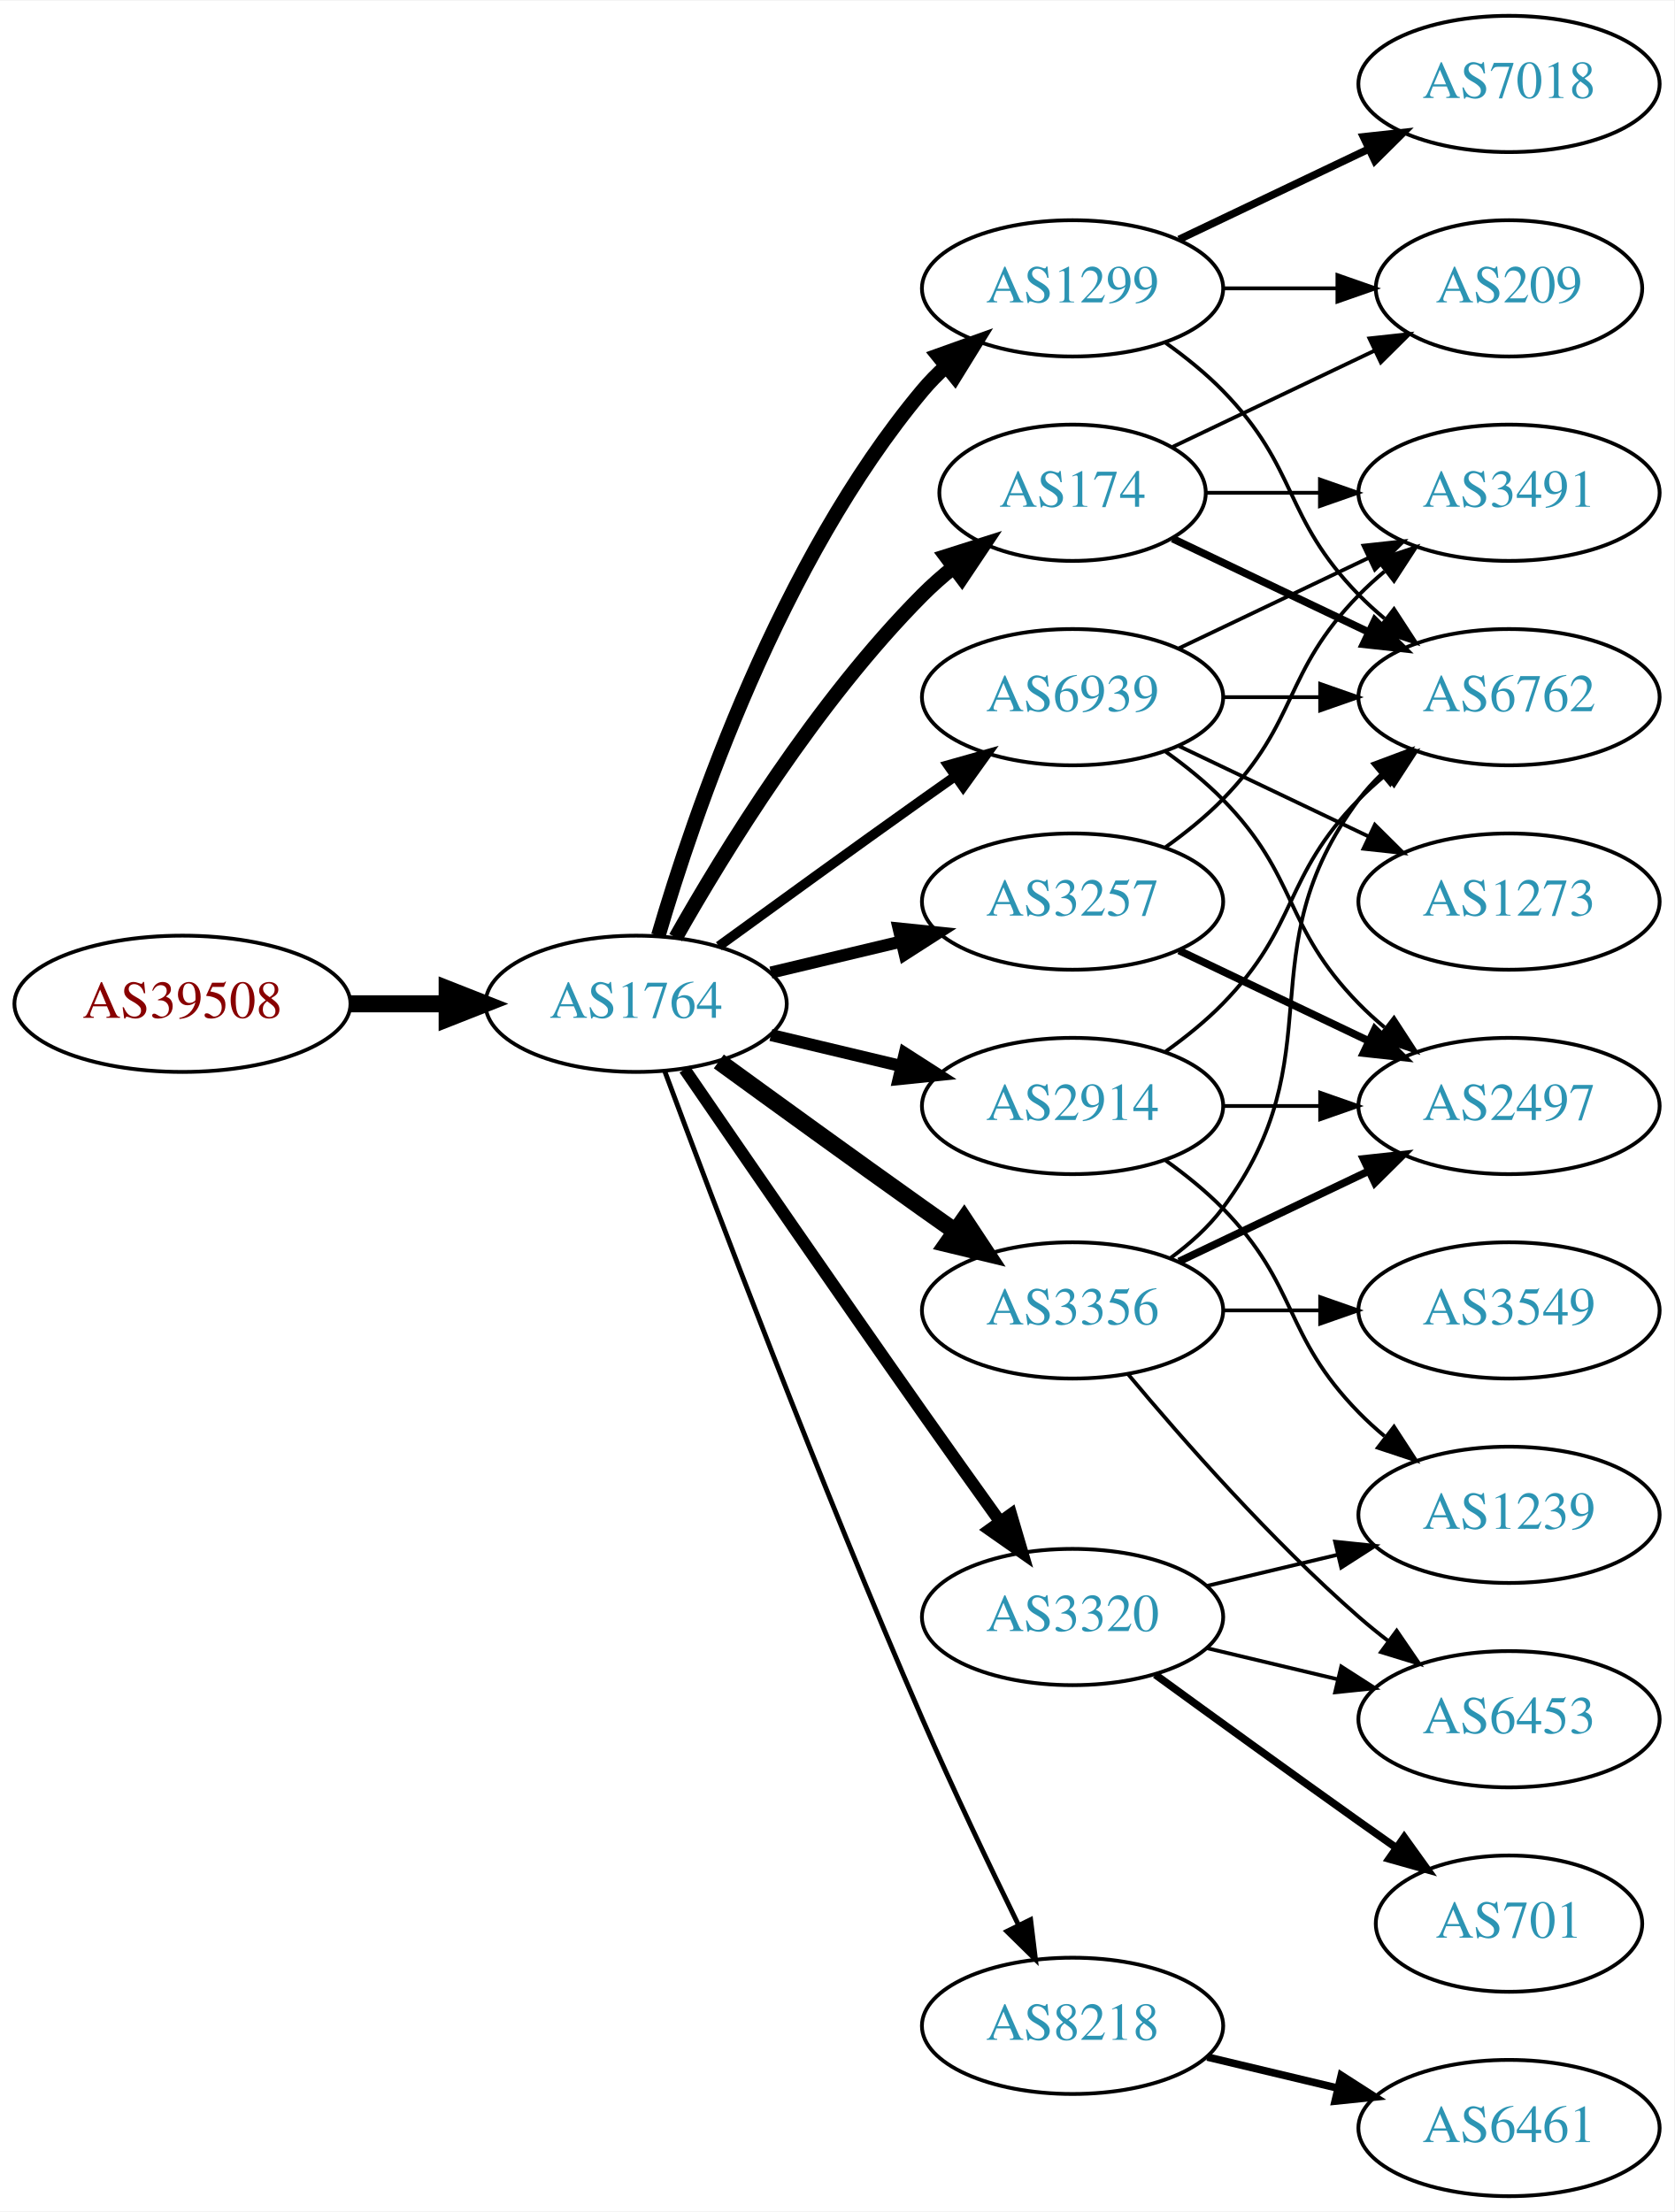
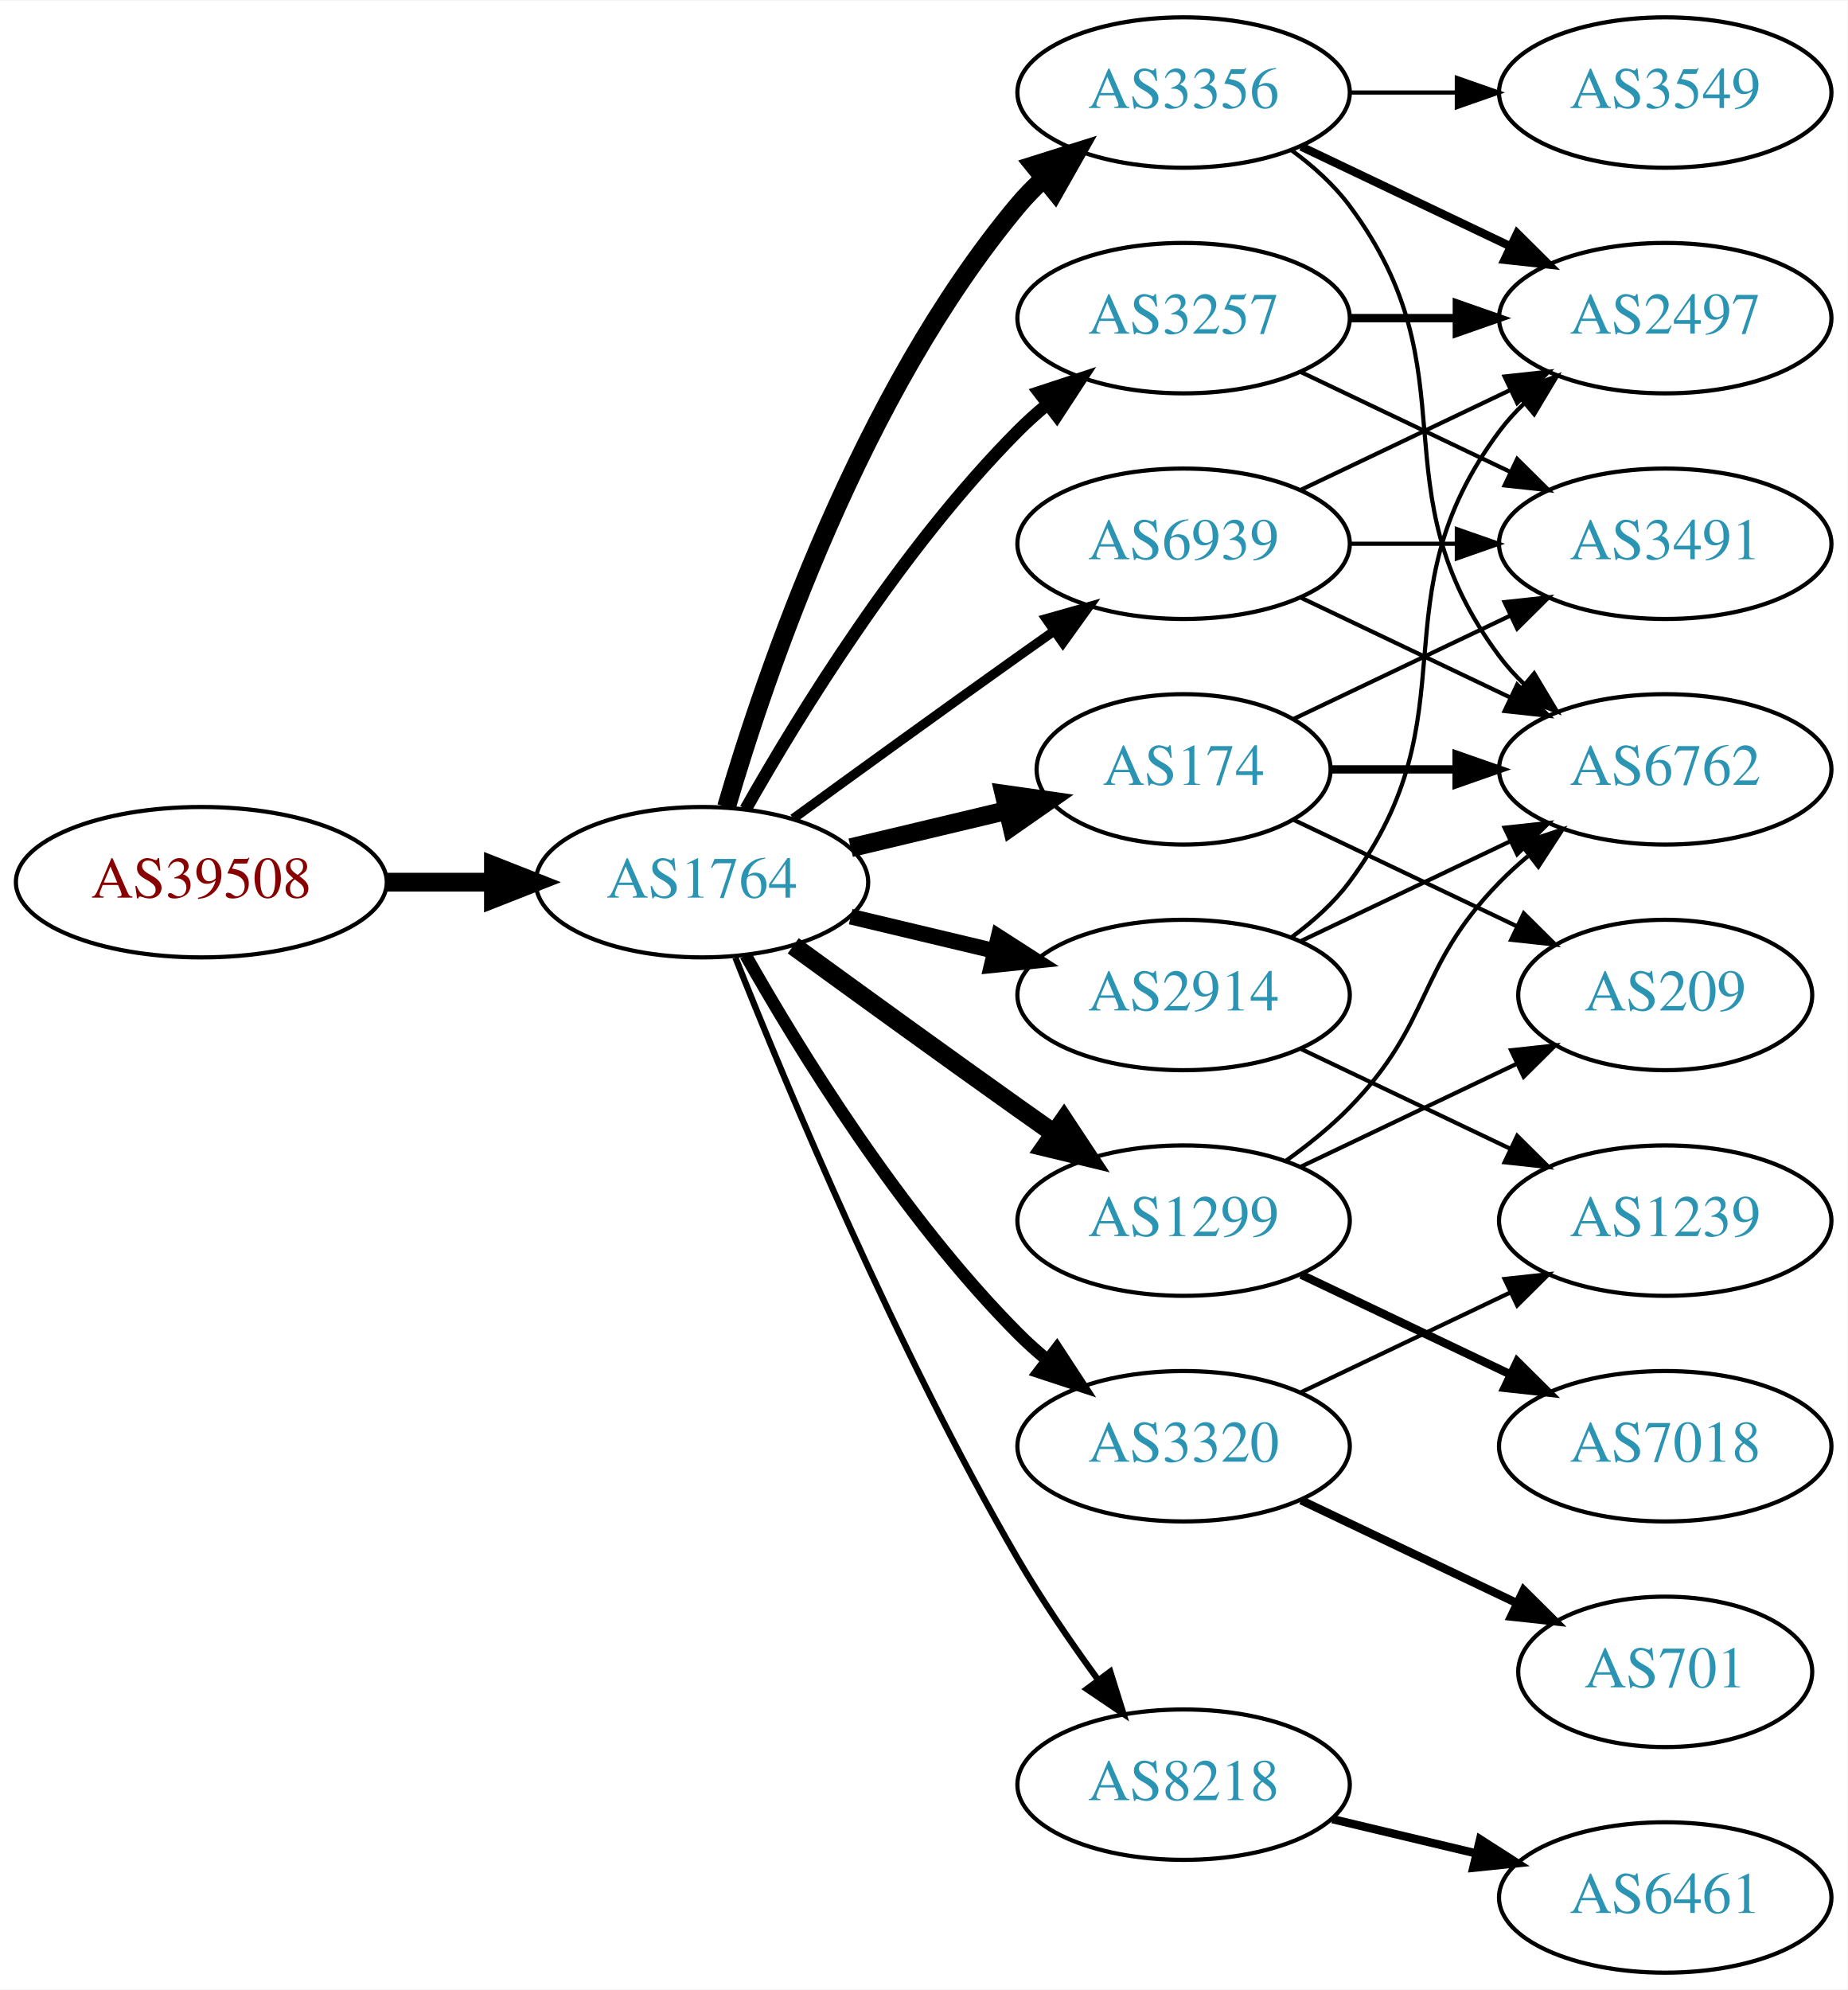
- <svg xmlns="http://www.w3.org/2000/svg" xmlns:xlink="http://www.w3.org/1999/xlink" width="442pt" height="584pt" viewBox="0.00 0.00 442.27 584.00">
-   <g id="graph0" class="graph" transform="scale(1 1) rotate(0) translate(4 580)">
-     <polygon fill="white" stroke="none" points="-4,4 -4,-580 438.271,-580 438.271,4 -4,4" />
+ <svg xmlns="http://www.w3.org/2000/svg" xmlns:xlink="http://www.w3.org/1999/xlink" width="442pt" height="476pt" viewBox="0.00 0.00 442.27 476.00">
+   <g id="graph0" class="graph" transform="scale(1 1) rotate(0) translate(4 472)">
+     <polygon fill="white" stroke="none" points="-4,4 -4,-472 438.271,-472 438.271,4 -4,4" />
    <g id="node1" class="node">
      <g id="a_node1">
        <a xlink:href="/asn/39508" xlink:title="AS39508 ~ AXIANS ICT Austria GmbH [AT]">
-           <ellipse fill="#ffffff" stroke="black" cx="44.196" cy="-315" rx="44.393" ry="18" />
-           <text text-anchor="middle" x="44.196" y="-311.3" font-family="Times,serif" font-size="14.00" fill="#880000">AS39508</text>
+           <ellipse fill="#ffffff" stroke="black" cx="44.196" cy="-261" rx="44.393" ry="18" />
+           <text text-anchor="middle" x="44.196" y="-257.3" font-family="Times,serif" font-size="14.00" fill="#880000">AS39508</text>
        </a>
      </g>
    </g>
    <g id="node2" class="node">
      <g id="a_node2">
        <a xlink:href="/asn/1764" xlink:title="AS1764 ~ NEXTLAYER-AS [AT]">
-           <ellipse fill="#ffffff" stroke="black" cx="164.039" cy="-315" rx="39.794" ry="18" />
-           <text text-anchor="middle" x="164.039" y="-311.3" font-family="Times,serif" font-size="14.00" fill="#2c94b3">AS1764</text>
+           <ellipse fill="#ffffff" stroke="black" cx="164.039" cy="-261" rx="39.794" ry="18" />
+           <text text-anchor="middle" x="164.039" y="-257.3" font-family="Times,serif" font-size="14.00" fill="#2c94b3">AS1764</text>
        </a>
      </g>
    </g>
    <g id="edge1" class="edge">
-       <path fill="none" stroke="black" stroke-width="4.5" d="M88.407,-315C96.72,-315 105.482,-315 113.965,-315" />
-       <polygon fill="black" stroke="black" stroke-width="4.5" points="114.123,-318.938 124.123,-315 114.123,-311.063 114.123,-318.938" />
+       <path fill="none" stroke="black" stroke-width="4.5" d="M88.407,-261C96.72,-261 105.482,-261 113.965,-261" />
+       <polygon fill="black" stroke="black" stroke-width="4.5" points="114.123,-264.938 124.123,-261 114.123,-257.063 114.123,-264.938" />
    </g>
    <g id="node3" class="node">
      <g id="a_node3">
-         <a xlink:href="/asn/3356" xlink:title="AS3356 ~ Level 3 Parent, LLC [US]">
-           <ellipse fill="#ffffff" stroke="black" cx="279.332" cy="-234" rx="39.794" ry="18" />
-           <text text-anchor="middle" x="279.332" y="-230.3" font-family="Times,serif" font-size="14.00" fill="#2c94b3">AS3356</text>
+         <a xlink:href="/asn/174" xlink:title="AS174 ~ Cogent Communications [US]">
+           <ellipse fill="#ffffff" stroke="black" cx="279.332" cy="-288" rx="35.194" ry="18" />
+           <text text-anchor="middle" x="279.332" y="-284.3" font-family="Times,serif" font-size="14.00" fill="#2c94b3">AS174</text>
        </a>
      </g>
    </g>
    <g id="edge2" class="edge">
-       <path fill="none" stroke="black" stroke-width="4.5" d="M185.887,-299.778C200.821,-288.909 221.435,-273.975 239.685,-261 242.506,-258.995 245.449,-256.915 248.397,-254.841" />
-       <polygon fill="black" stroke="black" stroke-width="4.5" points="250.694,-258.039 256.621,-249.074 246.173,-251.591 250.694,-258.039" />
+       <path fill="none" stroke="black" stroke-width="4.5" d="M199.646,-269.248C211.44,-272.058 224.745,-275.229 237.013,-278.153" />
+       <polygon fill="black" stroke="black" stroke-width="4.5" points="236.377,-282.049 247.018,-280.537 238.203,-274.389 236.377,-282.049" />
    </g>
    <g id="node4" class="node">
      <g id="a_node4">
-         <a xlink:href="/asn/174" xlink:title="AS174 ~ Cogent Communications [US]">
-           <ellipse fill="#ffffff" stroke="black" cx="279.332" cy="-450" rx="35.194" ry="18" />
-           <text text-anchor="middle" x="279.332" y="-446.3" font-family="Times,serif" font-size="14.00" fill="#2c94b3">AS174</text>
-         </a>
-       </g>
-     </g>
-     <g id="edge3" class="edge">
-       <path fill="none" stroke="black" stroke-width="3.857" d="M174.498,-332.49C187.28,-355.096 211.712,-394.886 239.685,-423 242.185,-425.513 244.946,-427.949 247.807,-430.261" />
-       <polygon fill="black" stroke="black" stroke-width="3.857" points="245.905,-433.21 256.004,-436.413 250.108,-427.611 245.905,-433.21" />
-     </g>
-     <g id="node5" class="node">
-       <g id="a_node5">
-         <a xlink:href="/asn/1299" xlink:title="AS1299 ~ Telia Carrier [EU]">
-           <ellipse fill="#ffffff" stroke="black" cx="279.332" cy="-504" rx="39.794" ry="18" />
-           <text text-anchor="middle" x="279.332" y="-500.3" font-family="Times,serif" font-size="14.00" fill="#2c94b3">AS1299</text>
-         </a>
-       </g>
-     </g>
-     <g id="edge4" class="edge">
-       <path fill="none" stroke="black" stroke-width="3.857" d="M169.913,-333.002C179.227,-364.844 202.043,-431.981 239.685,-477 241.555,-479.237 243.654,-481.374 245.88,-483.396" />
-       <polygon fill="black" stroke="black" stroke-width="3.857" points="243.823,-486.234 253.799,-489.804 248.227,-480.793 243.823,-486.234" />
-     </g>
-     <g id="node6" class="node">
-       <g id="a_node6">
-         <a xlink:href="/asn/3257" xlink:title="AS3257 ~ GTT [DE]">
-           <ellipse fill="#ffffff" stroke="black" cx="279.332" cy="-342" rx="39.794" ry="18" />
-           <text text-anchor="middle" x="279.332" y="-338.3" font-family="Times,serif" font-size="14.00" fill="#2c94b3">AS3257</text>
-         </a>
-       </g>
-     </g>
-     <g id="edge5" class="edge">
-       <path fill="none" stroke="black" stroke-width="3.214" d="M199.646,-323.248C210.517,-325.838 222.671,-328.735 234.114,-331.462" />
-       <polygon fill="black" stroke="black" stroke-width="3.214" points="233.397,-334.889 243.936,-333.803 235.02,-328.08 233.397,-334.889" />
-     </g>
-     <g id="node7" class="node">
-       <g id="a_node7">
-         <a xlink:href="/asn/3320" xlink:title="AS3320 ~ DTAG [DE]">
-           <ellipse fill="#ffffff" stroke="black" cx="279.332" cy="-153" rx="39.794" ry="18" />
-           <text text-anchor="middle" x="279.332" y="-149.3" font-family="Times,serif" font-size="14.00" fill="#2c94b3">AS3320</text>
-         </a>
-       </g>
-     </g>
-     <g id="edge6" class="edge">
-       <path fill="none" stroke="black" stroke-width="3.214" d="M176.846,-297.731C191.489,-276.358 217.262,-238.88 239.685,-207 246.32,-197.567 253.67,-187.261 260.164,-178.205" />
-       <polygon fill="black" stroke="black" stroke-width="3.214" points="263.085,-180.138 266.076,-169.974 257.399,-176.054 263.085,-180.138" />
-     </g>
-     <g id="node8" class="node">
-       <g id="a_node8">
        <a xlink:href="/asn/8218" xlink:title="AS8218 ~ legacy Neotelecoms [FR]">
          <ellipse fill="#ffffff" stroke="black" cx="279.332" cy="-45" rx="39.794" ry="18" />
          <text text-anchor="middle" x="279.332" y="-41.3" font-family="Times,serif" font-size="14.00" fill="#2c94b3">AS8218</text>
        </a>
      </g>
    </g>
+     <g id="edge3" class="edge">
+       <path fill="none" stroke="black" stroke-width="1.5" d="M172.042,-242.949C184.169,-212.43 210.587,-149.067 239.685,-99 245.392,-89.181 252.43,-78.922 258.929,-70.016" />
+       <polygon fill="black" stroke="black" stroke-width="1.5" points="261.77,-72.061 264.934,-61.95 256.155,-67.881 261.77,-72.061" />
+     </g>
+     <g id="node5" class="node">
+       <g id="a_node5">
+         <a xlink:href="/asn/2914" xlink:title="AS2914 ~ NTT America, Inc. [US]">
+           <ellipse fill="#ffffff" stroke="black" cx="279.332" cy="-234" rx="39.794" ry="18" />
+           <text text-anchor="middle" x="279.332" y="-230.3" font-family="Times,serif" font-size="14.00" fill="#2c94b3">AS2914</text>
+         </a>
+       </g>
+     </g>
+     <g id="edge4" class="edge">
+       <path fill="none" stroke="black" stroke-width="3.75" d="M199.646,-252.752C210.517,-250.162 222.671,-247.265 234.114,-244.538" />
+       <polygon fill="black" stroke="black" stroke-width="3.75" points="235.02,-247.92 243.936,-242.197 233.397,-241.111 235.02,-247.92" />
+     </g>
+     <g id="node6" class="node">
+       <g id="a_node6">
+         <a xlink:href="/asn/3356" xlink:title="AS3356 ~ Level 3 Parent, LLC [US]">
+           <ellipse fill="#ffffff" stroke="black" cx="279.332" cy="-450" rx="39.794" ry="18" />
+           <text text-anchor="middle" x="279.332" y="-446.3" font-family="Times,serif" font-size="14.00" fill="#2c94b3">AS3356</text>
+         </a>
+       </g>
+     </g>
+     <g id="edge5" class="edge">
+       <path fill="none" stroke="black" stroke-width="4.5" d="M169.913,-279.002C179.227,-310.844 202.043,-377.981 239.685,-423 241.555,-425.237 243.654,-427.374 245.88,-429.396" />
+       <polygon fill="black" stroke="black" stroke-width="4.5" points="243.548,-432.574 253.799,-435.804 248.502,-426.452 243.548,-432.574" />
+     </g>
+     <g id="node7" class="node">
+       <g id="a_node7">
+         <a xlink:href="/asn/1299" xlink:title="AS1299 ~ Telia Carrier [EU]">
+           <ellipse fill="#ffffff" stroke="black" cx="279.332" cy="-180" rx="39.794" ry="18" />
+           <text text-anchor="middle" x="279.332" y="-176.3" font-family="Times,serif" font-size="14.00" fill="#2c94b3">AS1299</text>
+         </a>
+       </g>
+     </g>
+     <g id="edge6" class="edge">
+       <path fill="none" stroke="black" stroke-width="4.5" d="M185.887,-245.778C200.821,-234.909 221.435,-219.975 239.685,-207 242.506,-204.995 245.449,-202.915 248.397,-200.841" />
+       <polygon fill="black" stroke="black" stroke-width="4.5" points="250.694,-204.039 256.621,-195.074 246.173,-197.591 250.694,-204.039" />
+     </g>
+     <g id="node8" class="node">
+       <g id="a_node8">
+         <a xlink:href="/asn/3257" xlink:title="AS3257 ~ GTT [DE]">
+           <ellipse fill="#ffffff" stroke="black" cx="279.332" cy="-396" rx="39.794" ry="18" />
+           <text text-anchor="middle" x="279.332" y="-392.3" font-family="Times,serif" font-size="14.00" fill="#2c94b3">AS3257</text>
+         </a>
+       </g>
+     </g>
    <g id="edge7" class="edge">
-       <path fill="none" stroke="black" stroke-width="1.286" d="M171.632,-297.113C184.176,-263.364 212.644,-188.104 239.685,-126 247.669,-107.663 257.363,-87.351 265.044,-71.654" />
-       <polygon fill="black" stroke="black" stroke-width="1.286" points="268.257,-73.053 269.534,-62.536 261.976,-69.961 268.257,-73.053" />
+       <path fill="none" stroke="black" stroke-width="3" d="M174.498,-278.49C187.28,-301.096 211.712,-340.886 239.685,-369 241.796,-371.121 244.092,-373.188 246.477,-375.171" />
+       <polygon fill="black" stroke="black" stroke-width="3" points="244.73,-378.242 254.793,-381.556 248.993,-372.69 244.73,-378.242" />
    </g>
    <g id="node9" class="node">
      <g id="a_node9">
-         <a xlink:href="/asn/2914" xlink:title="AS2914 ~ NTT America, Inc. [US]">
-           <ellipse fill="#ffffff" stroke="black" cx="279.332" cy="-288" rx="39.794" ry="18" />
-           <text text-anchor="middle" x="279.332" y="-284.3" font-family="Times,serif" font-size="14.00" fill="#2c94b3">AS2914</text>
+         <a xlink:href="/asn/3320" xlink:title="AS3320 ~ DTAG [DE]">
+           <ellipse fill="#ffffff" stroke="black" cx="279.332" cy="-126" rx="39.794" ry="18" />
+           <text text-anchor="middle" x="279.332" y="-122.3" font-family="Times,serif" font-size="14.00" fill="#2c94b3">AS3320</text>
        </a>
      </g>
    </g>
    <g id="edge8" class="edge">
-       <path fill="none" stroke="black" stroke-width="3.214" d="M199.646,-306.752C210.517,-304.162 222.671,-301.265 234.114,-298.538" />
-       <polygon fill="black" stroke="black" stroke-width="3.214" points="235.02,-301.92 243.936,-296.197 233.397,-295.111 235.02,-301.92" />
+       <path fill="none" stroke="black" stroke-width="3" d="M174.498,-243.51C187.28,-220.904 211.712,-181.114 239.685,-153 241.796,-150.879 244.092,-148.812 246.477,-146.829" />
+       <polygon fill="black" stroke="black" stroke-width="3" points="248.993,-149.31 254.793,-140.444 244.73,-143.758 248.993,-149.31" />
    </g>
    <g id="node10" class="node">
      <g id="a_node10">
        <a xlink:href="/asn/6939" xlink:title="AS6939 ~ Hurricane Electric LLC [US]">
-           <ellipse fill="#ffffff" stroke="black" cx="279.332" cy="-396" rx="39.794" ry="18" />
-           <text text-anchor="middle" x="279.332" y="-392.3" font-family="Times,serif" font-size="14.00" fill="#2c94b3">AS6939</text>
+           <ellipse fill="#ffffff" stroke="black" cx="279.332" cy="-342" rx="39.794" ry="18" />
+           <text text-anchor="middle" x="279.332" y="-338.3" font-family="Times,serif" font-size="14.00" fill="#2c94b3">AS6939</text>
        </a>
      </g>
    </g>
    <g id="edge9" class="edge">
-       <path fill="none" stroke="black" stroke-width="2.571" d="M185.887,-330.222C200.821,-341.091 221.435,-356.025 239.685,-369 242.506,-371.005 245.449,-373.085 248.397,-375.159" />
-       <polygon fill="black" stroke="black" stroke-width="2.571" points="246.424,-378.05 256.621,-380.926 250.443,-372.319 246.424,-378.05" />
+       <path fill="none" stroke="black" stroke-width="2.25" d="M185.887,-276.222C200.821,-287.091 221.435,-302.025 239.685,-315 242.506,-317.005 245.449,-319.085 248.397,-321.159" />
+       <polygon fill="black" stroke="black" stroke-width="2.25" points="246.424,-324.05 256.621,-326.926 250.443,-318.319 246.424,-324.05" />
+     </g>
+     <g id="node13" class="node">
+       <g id="a_node13">
+         <a xlink:href="/asn/6762" xlink:title="AS6762 ~ TELECOM ITALIA SPARKLE S.p.A. [IT]">
+           <ellipse fill="#ffffff" stroke="black" cx="394.625" cy="-288" rx="39.794" ry="18" />
+           <text text-anchor="middle" x="394.625" y="-284.3" font-family="Times,serif" font-size="14.00" fill="#2c94b3">AS6762</text>
+         </a>
+       </g>
+     </g>
+     <g id="edge19" class="edge">
+       <path fill="none" stroke="black" stroke-width="2" d="M314.631,-288C324.008,-288 334.358,-288 344.393,-288" />
+       <polygon fill="black" stroke="black" stroke-width="2" points="344.681,-291.5 354.681,-288 344.681,-284.5 344.681,-291.5" />
+     </g>
+     <g id="node16" class="node">
+       <g id="a_node16">
+         <a xlink:href="/asn/3491" xlink:title="AS3491 ~ PCCW Global, Inc. [US]">
+           <ellipse fill="#ffffff" stroke="black" cx="394.625" cy="-342" rx="39.794" ry="18" />
+           <text text-anchor="middle" x="394.625" y="-338.3" font-family="Times,serif" font-size="14.00" fill="#2c94b3">AS3491</text>
+         </a>
+       </g>
+     </g>
+     <g id="edge20" class="edge">
+       <path fill="none" stroke="black" d="M305.757,-300.119C321.059,-307.413 340.783,-316.814 357.665,-324.86" />
+       <polygon fill="black" stroke="black" points="356.172,-328.026 366.705,-329.169 359.184,-321.707 356.172,-328.026" />
+     </g>
+     <g id="node17" class="node">
+       <g id="a_node17">
+         <a xlink:href="/asn/209" xlink:title="AS209 ~ CenturyLink Communications, LLC [US]">
+           <ellipse fill="#ffffff" stroke="black" cx="394.625" cy="-234" rx="35.194" ry="18" />
+           <text text-anchor="middle" x="394.625" y="-230.3" font-family="Times,serif" font-size="14.00" fill="#2c94b3">AS209</text>
+         </a>
+       </g>
+     </g>
+     <g id="edge21" class="edge">
+       <path fill="none" stroke="black" d="M305.757,-275.881C321.5,-268.378 341.922,-258.644 359.115,-250.449" />
+       <polygon fill="black" stroke="black" points="360.763,-253.54 368.284,-246.078 357.751,-247.221 360.763,-253.54" />
    </g>
    <g id="node11" class="node">
      <g id="a_node11">
-         <a xlink:href="/asn/6762" xlink:title="AS6762 ~ TELECOM ITALIA SPARKLE S.p.A. [IT]">
+         <a xlink:href="/asn/6461" xlink:title="AS6461 ~ Zayo Bandwidth [US]">
+           <ellipse fill="#ffffff" stroke="black" cx="394.625" cy="-18" rx="39.794" ry="18" />
+           <text text-anchor="middle" x="394.625" y="-14.3" font-family="Times,serif" font-size="14.00" fill="#2c94b3">AS6461</text>
+         </a>
+       </g>
+     </g>
+     <g id="edge10" class="edge">
+       <path fill="none" stroke="black" stroke-width="2" d="M314.939,-36.752C325.81,-34.162 337.964,-31.265 349.407,-28.538" />
+       <polygon fill="black" stroke="black" stroke-width="2" points="350.313,-31.92 359.229,-26.197 348.69,-25.111 350.313,-31.92" />
+     </g>
+     <g id="node12" class="node">
+       <g id="a_node12">
+         <a xlink:href="/asn/2497" xlink:title="AS2497 ~ Internet Initiative Japan Inc. [JP]">
          <ellipse fill="#ffffff" stroke="black" cx="394.625" cy="-396" rx="39.794" ry="18" />
-           <text text-anchor="middle" x="394.625" y="-392.3" font-family="Times,serif" font-size="14.00" fill="#2c94b3">AS6762</text>
-         </a>
-       </g>
-     </g>
-     <g id="edge10" class="edge">
+           <text text-anchor="middle" x="394.625" y="-392.3" font-family="Times,serif" font-size="14.00" fill="#2c94b3">AS2497</text>
+         </a>
+       </g>
+     </g>
+     <g id="edge15" class="edge">
      <path fill="none" stroke="black" d="M305.262,-247.882C310.338,-251.611 315.256,-256.016 318.978,-261 349.249,-301.542 324.707,-328.458 354.978,-369 356.723,-371.336 358.73,-373.545 360.893,-375.617" />
      <polygon fill="black" stroke="black" points="358.771,-378.405 368.694,-382.118 363.253,-373.027 358.771,-378.405" />
    </g>
-     <g id="node12" class="node">
-       <g id="a_node12">
-         <a xlink:href="/asn/3549" xlink:title="AS3549 ~ Level 3 Parent, LLC [US]">
-           <ellipse fill="#ffffff" stroke="black" cx="394.625" cy="-234" rx="39.794" ry="18" />
-           <text text-anchor="middle" x="394.625" y="-230.3" font-family="Times,serif" font-size="14.00" fill="#2c94b3">AS3549</text>
-         </a>
-       </g>
+     <g id="edge14" class="edge">
+       <path fill="none" stroke="black" d="M307.468,-246.934C322.462,-254.081 341.283,-263.052 357.506,-270.785" />
+       <polygon fill="black" stroke="black" points="356.177,-274.028 366.71,-275.171 359.188,-267.709 356.177,-274.028" />
+     </g>
+     <g id="node15" class="node">
+       <g id="a_node15">
+         <a xlink:href="/asn/1239" xlink:title="AS1239 ~ Sprint [US]">
+           <ellipse fill="#ffffff" stroke="black" cx="394.625" cy="-180" rx="39.794" ry="18" />
+           <text text-anchor="middle" x="394.625" y="-176.3" font-family="Times,serif" font-size="14.00" fill="#2c94b3">AS1239</text>
+         </a>
+       </g>
+     </g>
+     <g id="edge16" class="edge">
+       <path fill="none" stroke="black" d="M307.468,-221.066C322.462,-213.919 341.283,-204.948 357.506,-197.215" />
+       <polygon fill="black" stroke="black" points="359.188,-200.291 366.71,-192.829 356.177,-193.972 359.188,-200.291" />
    </g>
    <g id="edge11" class="edge">
-       <path fill="none" stroke="black" d="M319.004,-234C327.207,-234 335.971,-234 344.503,-234" />
-       <polygon fill="black" stroke="black" points="344.742,-237.5 354.742,-234 344.742,-230.5 344.742,-237.5" />
-     </g>
-     <g id="node13" class="node">
-       <g id="a_node13">
-         <a xlink:href="/asn/6453" xlink:title="AS6453 ~ TATA COMMUNICATIONS (AMERICA) INC [US]">
-           <ellipse fill="#ffffff" stroke="black" cx="394.625" cy="-126" rx="39.794" ry="18" />
-           <text text-anchor="middle" x="394.625" y="-122.3" font-family="Times,serif" font-size="14.00" fill="#2c94b3">AS6453</text>
-         </a>
-       </g>
+       <path fill="none" stroke="black" stroke-width="2" d="M307.468,-437.066C322.462,-429.919 341.283,-420.948 357.506,-413.215" />
+       <polygon fill="black" stroke="black" stroke-width="2" points="359.188,-416.291 366.71,-408.829 356.177,-409.972 359.188,-416.291" />
    </g>
    <g id="edge12" class="edge">
-       <path fill="none" stroke="black" d="M293.962,-217.183C308.244,-200.071 331.791,-173.255 354.978,-153 357.444,-150.846 360.082,-148.706 362.78,-146.628" />
-       <polygon fill="black" stroke="black" points="364.953,-149.375 370.934,-140.63 360.805,-143.736 364.953,-149.375" />
+       <path fill="none" stroke="black" d="M305.262,-436.118C310.338,-432.389 315.256,-427.984 318.978,-423 349.249,-382.458 324.707,-355.542 354.978,-315 356.723,-312.664 358.73,-310.455 360.893,-308.383" />
+       <polygon fill="black" stroke="black" points="363.253,-310.973 368.694,-301.882 358.771,-305.595 363.253,-310.973" />
    </g>
    <g id="node14" class="node">
      <g id="a_node14">
-         <a xlink:href="/asn/2497" xlink:title="AS2497 ~ Internet Initiative Japan Inc. [JP]">
-           <ellipse fill="#ffffff" stroke="black" cx="394.625" cy="-288" rx="39.794" ry="18" />
-           <text text-anchor="middle" x="394.625" y="-284.3" font-family="Times,serif" font-size="14.00" fill="#2c94b3">AS2497</text>
+         <a xlink:href="/asn/3549" xlink:title="AS3549 ~ Level 3 Parent, LLC [US]">
+           <ellipse fill="#ffffff" stroke="black" cx="394.625" cy="-450" rx="39.794" ry="18" />
+           <text text-anchor="middle" x="394.625" y="-446.3" font-family="Times,serif" font-size="14.00" fill="#2c94b3">AS3549</text>
        </a>
      </g>
    </g>
    <g id="edge13" class="edge">
-       <path fill="none" stroke="black" stroke-width="2" d="M307.468,-246.934C322.462,-254.081 341.283,-263.052 357.506,-270.785" />
-       <polygon fill="black" stroke="black" stroke-width="2" points="356.177,-274.028 366.71,-275.171 359.188,-267.709 356.177,-274.028" />
-     </g>
-     <g id="edge14" class="edge">
-       <path fill="none" stroke="black" stroke-width="2" d="M305.757,-437.881C321.059,-430.587 340.783,-421.186 357.665,-413.14" />
-       <polygon fill="black" stroke="black" stroke-width="2" points="359.184,-416.293 366.705,-408.831 356.172,-409.974 359.184,-416.293" />
-     </g>
-     <g id="node15" class="node">
-       <g id="a_node15">
-         <a xlink:href="/asn/3491" xlink:title="AS3491 ~ PCCW Global, Inc. [US]">
-           <ellipse fill="#ffffff" stroke="black" cx="394.625" cy="-450" rx="39.794" ry="18" />
-           <text text-anchor="middle" x="394.625" y="-446.3" font-family="Times,serif" font-size="14.00" fill="#2c94b3">AS3491</text>
-         </a>
-       </g>
-     </g>
-     <g id="edge15" class="edge">
-       <path fill="none" stroke="black" d="M314.631,-450C324.008,-450 334.358,-450 344.393,-450" />
-       <polygon fill="black" stroke="black" points="344.681,-453.5 354.681,-450 344.681,-446.5 344.681,-453.5" />
-     </g>
-     <g id="node16" class="node">
-       <g id="a_node16">
-         <a xlink:href="/asn/209" xlink:title="AS209 ~ CenturyLink Communications, LLC [US]">
-           <ellipse fill="#ffffff" stroke="black" cx="394.625" cy="-504" rx="35.194" ry="18" />
-           <text text-anchor="middle" x="394.625" y="-500.3" font-family="Times,serif" font-size="14.00" fill="#2c94b3">AS209</text>
-         </a>
-       </g>
-     </g>
-     <g id="edge16" class="edge">
-       <path fill="none" stroke="black" d="M305.757,-462.119C321.5,-469.622 341.922,-479.356 359.115,-487.551" />
-       <polygon fill="black" stroke="black" points="357.751,-490.779 368.284,-491.922 360.763,-484.46 357.751,-490.779" />
-     </g>
-     <g id="edge18" class="edge">
-       <path fill="none" stroke="black" d="M303.926,-489.611C309.182,-485.852 314.513,-481.563 318.978,-477 339.151,-456.383 334.806,-443.617 354.978,-423 357.071,-420.861 359.354,-418.782 361.731,-416.79" />
-       <polygon fill="black" stroke="black" points="364.249,-419.268 370.031,-410.389 359.974,-413.725 364.249,-419.268" />
-     </g>
-     <g id="edge19" class="edge">
-       <path fill="none" stroke="black" d="M319.004,-504C328.709,-504 339.2,-504 349.163,-504" />
-       <polygon fill="black" stroke="black" points="349.299,-507.5 359.299,-504 349.299,-500.5 349.299,-507.5" />
-     </g>
-     <g id="node17" class="node">
-       <g id="a_node17">
-         <a xlink:href="/asn/7018" xlink:title="AS7018 ~ AT&amp;T Services, Inc. [US]">
-           <ellipse fill="#ffffff" stroke="black" cx="394.625" cy="-558" rx="39.794" ry="18" />
-           <text text-anchor="middle" x="394.625" y="-554.3" font-family="Times,serif" font-size="14.00" fill="#2c94b3">AS7018</text>
-         </a>
-       </g>
-     </g>
-     <g id="edge17" class="edge">
-       <path fill="none" stroke="black" stroke-width="2" d="M307.468,-516.934C322.462,-524.081 341.283,-533.052 357.506,-540.785" />
-       <polygon fill="black" stroke="black" stroke-width="2" points="356.177,-544.028 366.71,-545.171 359.188,-537.709 356.177,-544.028" />
-     </g>
-     <g id="edge21" class="edge">
-       <path fill="none" stroke="black" stroke-width="2" d="M307.468,-329.066C322.462,-321.919 341.283,-312.948 357.506,-305.215" />
-       <polygon fill="black" stroke="black" stroke-width="2" points="359.188,-308.291 366.71,-300.829 356.177,-301.972 359.188,-308.291" />
-     </g>
-     <g id="edge20" class="edge">
-       <path fill="none" stroke="black" d="M303.926,-356.389C309.182,-360.148 314.513,-364.437 318.978,-369 339.151,-389.617 334.806,-402.383 354.978,-423 357.071,-425.139 359.354,-427.218 361.731,-429.21" />
-       <polygon fill="black" stroke="black" points="359.974,-432.275 370.031,-435.611 364.249,-426.732 359.974,-432.275" />
+       <path fill="none" stroke="black" d="M319.004,-450C327.207,-450 335.971,-450 344.503,-450" />
+       <polygon fill="black" stroke="black" points="344.742,-453.5 354.742,-450 344.742,-446.5 344.742,-453.5" />
+     </g>
+     <g id="edge22" class="edge">
+       <path fill="none" stroke="black" d="M303.926,-194.389C309.182,-198.148 314.513,-202.437 318.978,-207 339.151,-227.617 334.806,-240.383 354.978,-261 357.071,-263.139 359.354,-265.218 361.731,-267.21" />
+       <polygon fill="black" stroke="black" points="359.974,-270.275 370.031,-273.611 364.249,-264.732 359.974,-270.275" />
    </g>
    <g id="edge24" class="edge">
-       <path fill="none" stroke="black" d="M314.939,-144.752C325.81,-142.162 337.964,-139.265 349.407,-136.538" />
-       <polygon fill="black" stroke="black" points="350.313,-139.92 359.229,-134.197 348.69,-133.111 350.313,-139.92" />
+       <path fill="none" stroke="black" d="M307.468,-192.934C322.9,-200.29 342.385,-209.577 358.92,-217.459" />
+       <polygon fill="black" stroke="black" points="357.729,-220.768 368.262,-221.911 360.741,-214.449 357.729,-220.768" />
    </g>
    <g id="node18" class="node">
      <g id="a_node18">
+         <a xlink:href="/asn/7018" xlink:title="AS7018 ~ AT&amp;T Services, Inc. [US]">
+           <ellipse fill="#ffffff" stroke="black" cx="394.625" cy="-126" rx="39.794" ry="18" />
+           <text text-anchor="middle" x="394.625" y="-122.3" font-family="Times,serif" font-size="14.00" fill="#2c94b3">AS7018</text>
+         </a>
+       </g>
+     </g>
+     <g id="edge23" class="edge">
+       <path fill="none" stroke="black" stroke-width="2" d="M307.468,-167.066C322.462,-159.919 341.283,-150.948 357.506,-143.215" />
+       <polygon fill="black" stroke="black" stroke-width="2" points="359.188,-146.291 366.71,-138.829 356.177,-139.972 359.188,-146.291" />
+     </g>
+     <g id="edge17" class="edge">
+       <path fill="none" stroke="black" stroke-width="2" d="M319.004,-396C327.207,-396 335.971,-396 344.503,-396" />
+       <polygon fill="black" stroke="black" stroke-width="2" points="344.742,-399.5 354.742,-396 344.742,-392.5 344.742,-399.5" />
+     </g>
+     <g id="edge18" class="edge">
+       <path fill="none" stroke="black" d="M307.468,-383.066C322.462,-375.919 341.283,-366.948 357.506,-359.215" />
+       <polygon fill="black" stroke="black" points="359.188,-362.291 366.71,-354.829 356.177,-355.972 359.188,-362.291" />
+     </g>
+     <g id="edge25" class="edge">
+       <path fill="none" stroke="black" d="M307.468,-138.934C322.462,-146.081 341.283,-155.052 357.506,-162.785" />
+       <polygon fill="black" stroke="black" points="356.177,-166.028 366.71,-167.171 359.188,-159.709 356.177,-166.028" />
+     </g>
+     <g id="node19" class="node">
+       <g id="a_node19">
        <a xlink:href="/asn/701" xlink:title="AS701 ~ UUNET [US]">
          <ellipse fill="#ffffff" stroke="black" cx="394.625" cy="-72" rx="35.194" ry="18" />
          <text text-anchor="middle" x="394.625" y="-68.3" font-family="Times,serif" font-size="14.00" fill="#2c94b3">AS701</text>
        </a>
      </g>
    </g>
-     <g id="edge22" class="edge">
-       <path fill="none" stroke="black" stroke-width="2" d="M301.18,-137.778C316.114,-126.909 336.727,-111.975 354.978,-99 358.188,-96.718 361.557,-94.339 364.912,-91.982" />
-       <polygon fill="black" stroke="black" stroke-width="2" points="366.94,-94.834 373.123,-86.23 362.924,-89.101 366.94,-94.834" />
-     </g>
-     <g id="node19" class="node">
-       <g id="a_node19">
-         <a xlink:href="/asn/1239" xlink:title="AS1239 ~ Sprint [US]">
-           <ellipse fill="#ffffff" stroke="black" cx="394.625" cy="-180" rx="39.794" ry="18" />
-           <text text-anchor="middle" x="394.625" y="-176.3" font-family="Times,serif" font-size="14.00" fill="#2c94b3">AS1239</text>
-         </a>
-       </g>
-     </g>
-     <g id="edge23" class="edge">
-       <path fill="none" stroke="black" d="M314.939,-161.248C325.81,-163.838 337.964,-166.735 349.407,-169.462" />
-       <polygon fill="black" stroke="black" points="348.69,-172.889 359.229,-171.803 350.313,-166.08 348.69,-172.889" />
-     </g>
-     <g id="node20" class="node">
-       <g id="a_node20">
-         <a xlink:href="/asn/6461" xlink:title="AS6461 ~ Zayo Bandwidth [US]">
-           <ellipse fill="#ffffff" stroke="black" cx="394.625" cy="-18" rx="39.794" ry="18" />
-           <text text-anchor="middle" x="394.625" y="-14.3" font-family="Times,serif" font-size="14.00" fill="#2c94b3">AS6461</text>
-         </a>
-       </g>
-     </g>
-     <g id="edge25" class="edge">
-       <path fill="none" stroke="black" stroke-width="2" d="M314.939,-36.752C325.81,-34.162 337.964,-31.265 349.407,-28.538" />
-       <polygon fill="black" stroke="black" stroke-width="2" points="350.313,-31.92 359.229,-26.197 348.69,-25.111 350.313,-31.92" />
+     <g id="edge26" class="edge">
+       <path fill="none" stroke="black" stroke-width="2" d="M307.468,-113.066C322.9,-105.71 342.385,-96.423 358.92,-88.541" />
+       <polygon fill="black" stroke="black" stroke-width="2" points="360.741,-91.551 368.262,-84.089 357.729,-85.232 360.741,-91.551" />
+     </g>
+     <g id="edge28" class="edge">
+       <path fill="none" stroke="black" d="M307.468,-354.934C322.462,-362.081 341.283,-371.052 357.506,-378.785" />
+       <polygon fill="black" stroke="black" points="356.177,-382.028 366.71,-383.171 359.188,-375.709 356.177,-382.028" />
    </g>
    <g id="edge27" class="edge">
-       <path fill="none" stroke="black" d="M303.926,-302.389C309.182,-306.148 314.513,-310.437 318.978,-315 339.151,-335.617 334.806,-348.383 354.978,-369 357.071,-371.139 359.354,-373.218 361.731,-375.21" />
-       <polygon fill="black" stroke="black" points="359.974,-378.275 370.031,-381.611 364.249,-372.732 359.974,-378.275" />
-     </g>
-     <g id="edge26" class="edge">
-       <path fill="none" stroke="black" d="M319.004,-288C327.207,-288 335.971,-288 344.503,-288" />
-       <polygon fill="black" stroke="black" points="344.742,-291.5 354.742,-288 344.742,-284.5 344.742,-291.5" />
-     </g>
-     <g id="edge28" class="edge">
-       <path fill="none" stroke="black" d="M303.926,-273.611C309.182,-269.852 314.513,-265.563 318.978,-261 339.151,-240.383 334.806,-227.617 354.978,-207 357.071,-204.861 359.354,-202.782 361.731,-200.79" />
-       <polygon fill="black" stroke="black" points="364.249,-203.268 370.031,-194.389 359.974,-197.725 364.249,-203.268" />
+       <path fill="none" stroke="black" d="M307.468,-329.066C322.462,-321.919 341.283,-312.948 357.506,-305.215" />
+       <polygon fill="black" stroke="black" points="359.188,-308.291 366.71,-300.829 356.177,-301.972 359.188,-308.291" />
    </g>
    <g id="edge29" class="edge">
-       <path fill="none" stroke="black" d="M319.004,-396C327.207,-396 335.971,-396 344.503,-396" />
-       <polygon fill="black" stroke="black" points="344.742,-399.5 354.742,-396 344.742,-392.5 344.742,-399.5" />
-     </g>
-     <g id="edge31" class="edge">
-       <path fill="none" stroke="black" d="M303.926,-381.611C309.182,-377.852 314.513,-373.563 318.978,-369 339.151,-348.383 334.806,-335.617 354.978,-315 357.071,-312.861 359.354,-310.782 361.731,-308.79" />
-       <polygon fill="black" stroke="black" points="364.249,-311.268 370.031,-302.389 359.974,-305.725 364.249,-311.268" />
-     </g>
-     <g id="edge30" class="edge">
-       <path fill="none" stroke="black" d="M307.468,-408.934C322.462,-416.081 341.283,-425.052 357.506,-432.785" />
-       <polygon fill="black" stroke="black" points="356.177,-436.028 366.71,-437.171 359.188,-429.709 356.177,-436.028" />
-     </g>
-     <g id="node21" class="node">
-       <g id="a_node21">
-         <a xlink:href="/asn/1273" xlink:title="AS1273 ~ Vodafone Group PLC [EU]">
-           <ellipse fill="#ffffff" stroke="black" cx="394.625" cy="-342" rx="39.794" ry="18" />
-           <text text-anchor="middle" x="394.625" y="-338.3" font-family="Times,serif" font-size="14.00" fill="#2c94b3">AS1273</text>
-         </a>
-       </g>
-     </g>
-     <g id="edge32" class="edge">
-       <path fill="none" stroke="black" d="M307.468,-383.066C322.462,-375.919 341.283,-366.948 357.506,-359.215" />
-       <polygon fill="black" stroke="black" points="359.188,-362.291 366.71,-354.829 356.177,-355.972 359.188,-362.291" />
+       <path fill="none" stroke="black" d="M319.004,-342C327.207,-342 335.971,-342 344.503,-342" />
+       <polygon fill="black" stroke="black" points="344.742,-345.5 354.742,-342 344.742,-338.5 344.742,-345.5" />
    </g>
  </g>
</svg>
